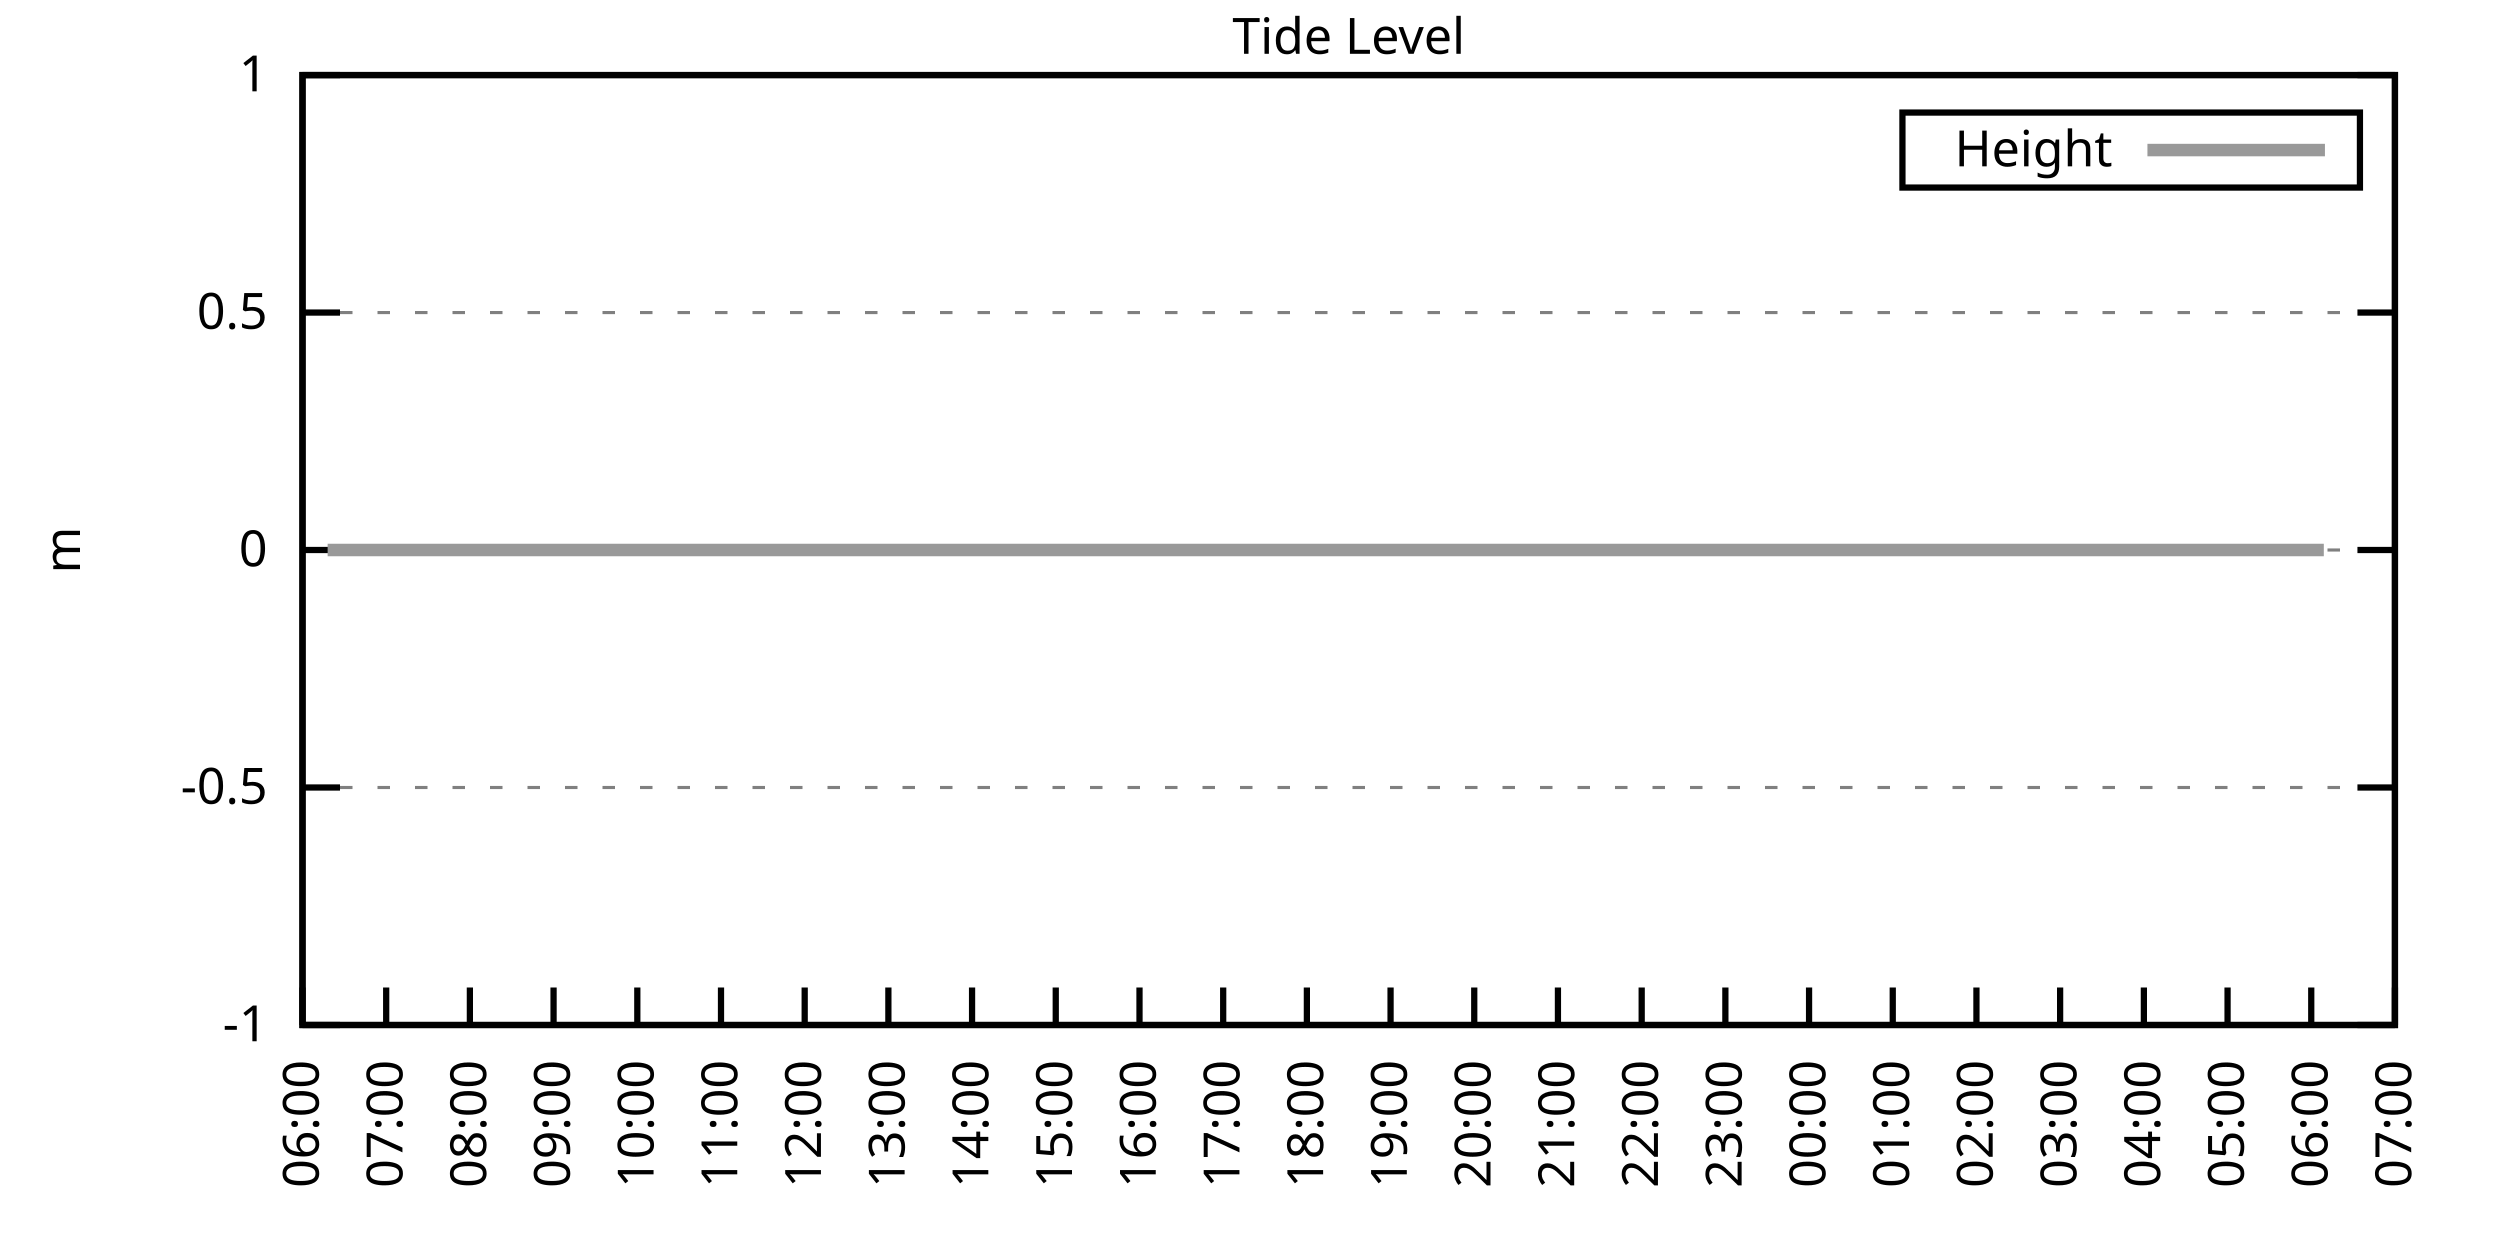
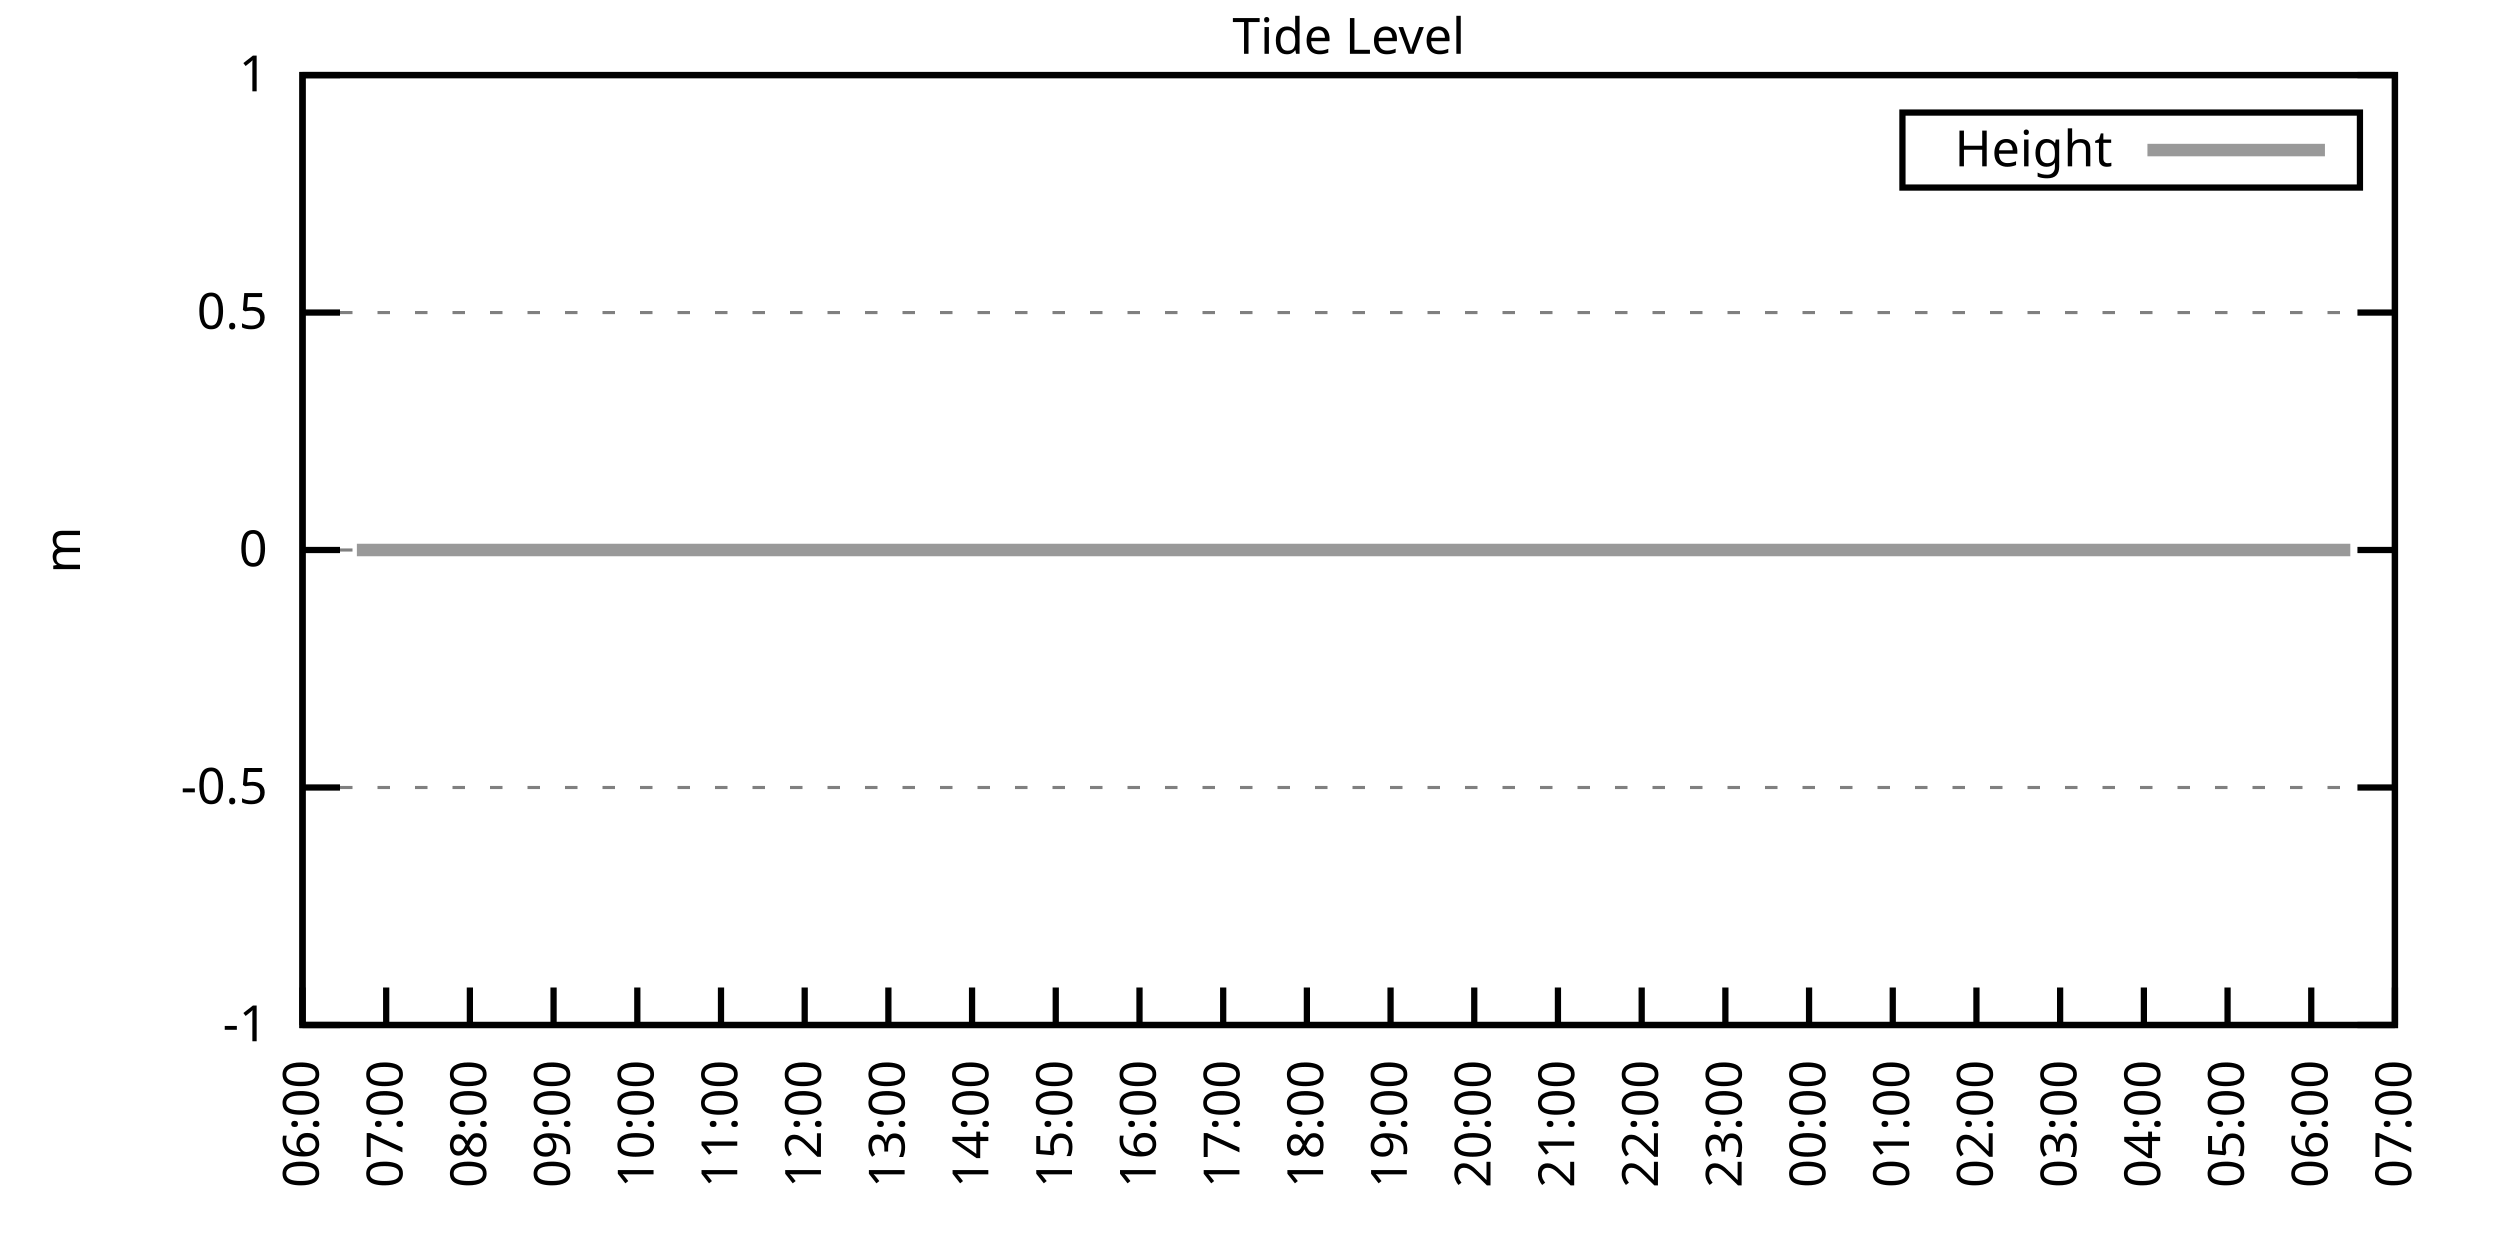
<svg xmlns="http://www.w3.org/2000/svg" xmlns:xlink="http://www.w3.org/1999/xlink" width="400" height="200" viewBox="0 0 400 200">
  <g id="gnuplot_canvas">
    <rect x="0" y="0" width="400" height="200" fill="none" />
    <defs>
      <circle id="gpDot" r="0.5" stroke-width="0.5" stroke="currentColor" />
      <path id="gpPt0" stroke-width="0.333" stroke="currentColor" d="M-1,0 h2 M0,-1 v2" />
      <path id="gpPt1" stroke-width="0.333" stroke="currentColor" d="M-1,-1 L1,1 M1,-1 L-1,1" />
      <path id="gpPt2" stroke-width="0.333" stroke="currentColor" d="M-1,0 L1,0 M0,-1 L0,1 M-1,-1 L1,1 M-1,1 L1,-1" />
      <rect id="gpPt3" stroke-width="0.333" stroke="currentColor" x="-1" y="-1" width="2" height="2" />
      <rect id="gpPt4" stroke-width="0.333" stroke="currentColor" fill="currentColor" x="-1" y="-1" width="2" height="2" />
      <circle id="gpPt5" stroke-width="0.333" stroke="currentColor" cx="0" cy="0" r="1" />
      <use xlink:href="#gpPt5" id="gpPt6" fill="currentColor" stroke="none" />
      <path id="gpPt7" stroke-width="0.333" stroke="currentColor" d="M0,-1.33 L-1.33,0.67 L1.33,0.67 z" />
      <use xlink:href="#gpPt7" id="gpPt8" fill="currentColor" stroke="none" />
      <use xlink:href="#gpPt7" id="gpPt9" stroke="currentColor" transform="rotate(180)" />
      <use xlink:href="#gpPt9" id="gpPt10" fill="currentColor" stroke="none" />
      <use xlink:href="#gpPt3" id="gpPt11" stroke="currentColor" transform="rotate(45)" />
      <use xlink:href="#gpPt11" id="gpPt12" fill="currentColor" stroke="none" />
      <path id="gpPt13" stroke-width="0.333" stroke="currentColor" d="M0,1.330 L1.265,0.411 L0.782,-1.067 L-0.782,-1.076 L-1.265,0.411 z" />
      <use xlink:href="#gpPt13" id="gpPt14" fill="currentColor" stroke="none" />
      <filter id="textbox" filterUnits="objectBoundingBox" x="0" y="0" height="1" width="1">
        <feFlood flood-color="white" flood-opacity="1" result="bgnd" />
        <feComposite in="SourceGraphic" in2="bgnd" operator="atop" />
      </filter>
      <filter id="greybox" filterUnits="objectBoundingBox" x="0" y="0" height="1" width="1">
        <feFlood flood-color="lightgrey" flood-opacity="1" result="grey" />
        <feComposite in="SourceGraphic" in2="grey" operator="atop" />
      </filter>
    </defs>
    <g fill="none" color="white" stroke="currentColor" stroke-width="1.00" stroke-linecap="butt" stroke-linejoin="miter">
</g>
    <g fill="none" color="black" stroke="currentColor" stroke-width="1.00" stroke-linecap="butt" stroke-linejoin="miter">
      <g stroke="none" shape-rendering="crispEdges">
        <polygon fill="rgb(255, 255, 255)" points="48.40,164.00 383.18,164.00 383.18,12.02 48.40,12.02 " />
      </g>
    </g>
    <g fill="none" color="black" stroke="currentColor" stroke-width="1.00" stroke-linecap="butt" stroke-linejoin="miter">
</g>
    <g fill="none" color="black" stroke="black" stroke-width="0.50" stroke-linecap="butt" stroke-linejoin="miter">
</g>
    <g fill="none" color="gray" stroke="currentColor" stroke-width="0.50" stroke-linecap="butt" stroke-linejoin="miter">
      <path stroke="gray" stroke-dasharray="2,4" class="gridline" d="M48.40,164.00 L383.19,164.00  " />
    </g>
    <g fill="none" color="gray" stroke="gray" stroke-width="1.00" stroke-linecap="butt" stroke-linejoin="miter">
</g>
    <g fill="none" color="black" stroke="currentColor" stroke-width="1.00" stroke-linecap="butt" stroke-linejoin="miter">
      <path stroke="black" d="M48.40,164.00 L54.40,164.00 M383.19,164.00 L377.19,164.00  " />
      <g transform="translate(42.80,166.60)" stroke="none" fill="black" font-family="Sans" font-size="8.00" text-anchor="end">
        <text>
          <tspan font-family="Sans">-1</tspan>
        </text>
      </g>
    </g>
    <g fill="none" color="black" stroke="currentColor" stroke-width="1.00" stroke-linecap="butt" stroke-linejoin="miter">
</g>
    <g fill="none" color="black" stroke="black" stroke-width="0.50" stroke-linecap="butt" stroke-linejoin="miter">
</g>
    <g fill="none" color="gray" stroke="currentColor" stroke-width="0.50" stroke-linecap="butt" stroke-linejoin="miter">
      <path stroke="gray" stroke-dasharray="2,4" class="gridline" d="M48.40,126.00 L383.19,126.00  " />
    </g>
    <g fill="none" color="gray" stroke="gray" stroke-width="1.00" stroke-linecap="butt" stroke-linejoin="miter">
</g>
    <g fill="none" color="black" stroke="currentColor" stroke-width="1.00" stroke-linecap="butt" stroke-linejoin="miter">
      <path stroke="black" d="M48.40,126.00 L54.40,126.00 M383.19,126.00 L377.19,126.00  " />
      <g transform="translate(42.80,128.60)" stroke="none" fill="black" font-family="Sans" font-size="8.00" text-anchor="end">
        <text>
          <tspan font-family="Sans">-0.5</tspan>
        </text>
      </g>
    </g>
    <g fill="none" color="black" stroke="currentColor" stroke-width="1.00" stroke-linecap="butt" stroke-linejoin="miter">
</g>
    <g fill="none" color="black" stroke="black" stroke-width="0.50" stroke-linecap="butt" stroke-linejoin="miter">
</g>
    <g fill="none" color="gray" stroke="currentColor" stroke-width="0.50" stroke-linecap="butt" stroke-linejoin="miter">
      <path stroke="gray" stroke-dasharray="2,4" class="gridline" d="M48.40,88.00 L383.19,88.00  " />
    </g>
    <g fill="none" color="gray" stroke="gray" stroke-width="1.00" stroke-linecap="butt" stroke-linejoin="miter">
</g>
    <g fill="none" color="black" stroke="currentColor" stroke-width="1.00" stroke-linecap="butt" stroke-linejoin="miter">
      <path stroke="black" d="M48.40,88.00 L54.40,88.00 M383.19,88.00 L377.19,88.00  " />
      <g transform="translate(42.80,90.60)" stroke="none" fill="black" font-family="Sans" font-size="8.00" text-anchor="end">
        <text>
          <tspan font-family="Sans"> 0</tspan>
        </text>
      </g>
    </g>
    <g fill="none" color="black" stroke="currentColor" stroke-width="1.00" stroke-linecap="butt" stroke-linejoin="miter">
</g>
    <g fill="none" color="black" stroke="black" stroke-width="0.50" stroke-linecap="butt" stroke-linejoin="miter">
</g>
    <g fill="none" color="gray" stroke="currentColor" stroke-width="0.50" stroke-linecap="butt" stroke-linejoin="miter">
      <path stroke="gray" stroke-dasharray="2,4" class="gridline" d="M48.40,50.01 L383.19,50.01  " />
    </g>
    <g fill="none" color="gray" stroke="gray" stroke-width="1.00" stroke-linecap="butt" stroke-linejoin="miter">
</g>
    <g fill="none" color="black" stroke="currentColor" stroke-width="1.00" stroke-linecap="butt" stroke-linejoin="miter">
      <path stroke="black" d="M48.40,50.01 L54.40,50.01 M383.19,50.01 L377.19,50.01  " />
      <g transform="translate(42.80,52.61)" stroke="none" fill="black" font-family="Sans" font-size="8.00" text-anchor="end">
        <text>
          <tspan font-family="Sans"> 0.5</tspan>
        </text>
      </g>
    </g>
    <g fill="none" color="black" stroke="currentColor" stroke-width="1.00" stroke-linecap="butt" stroke-linejoin="miter">
</g>
    <g fill="none" color="black" stroke="black" stroke-width="0.50" stroke-linecap="butt" stroke-linejoin="miter">
</g>
    <g fill="none" color="gray" stroke="currentColor" stroke-width="0.50" stroke-linecap="butt" stroke-linejoin="miter">
      <path stroke="gray" stroke-dasharray="2,4" class="gridline" d="M48.40,12.01 L383.19,12.01  " />
    </g>
    <g fill="none" color="gray" stroke="gray" stroke-width="1.00" stroke-linecap="butt" stroke-linejoin="miter">
</g>
    <g fill="none" color="black" stroke="currentColor" stroke-width="1.00" stroke-linecap="butt" stroke-linejoin="miter">
      <path stroke="black" d="M48.40,12.01 L54.40,12.01 M383.19,12.01 L377.19,12.01  " />
      <g transform="translate(42.80,14.61)" stroke="none" fill="black" font-family="Sans" font-size="8.00" text-anchor="end">
        <text>
          <tspan font-family="Sans"> 1</tspan>
        </text>
      </g>
    </g>
    <g fill="none" color="black" stroke="currentColor" stroke-width="1.00" stroke-linecap="butt" stroke-linejoin="miter">
      <path stroke="black" d="M48.40,164.00 L48.40,158.00  " />
      <g transform="translate(51.00,169.60) rotate(270.00)" stroke="none" fill="black" font-family="Sans" font-size="8.00" text-anchor="end">
        <text>
          <tspan font-family="Sans">06:00</tspan>
        </text>
      </g>
    </g>
    <g fill="none" color="black" stroke="currentColor" stroke-width="1.00" stroke-linecap="butt" stroke-linejoin="miter">
      <path stroke="black" d="M61.79,164.00 L61.79,158.00  " />
      <g transform="translate(64.39,169.60) rotate(270.00)" stroke="none" fill="black" font-family="Sans" font-size="8.00" text-anchor="end">
        <text>
          <tspan font-family="Sans">07:00</tspan>
        </text>
      </g>
    </g>
    <g fill="none" color="black" stroke="currentColor" stroke-width="1.00" stroke-linecap="butt" stroke-linejoin="miter">
      <path stroke="black" d="M75.18,164.00 L75.18,158.00  " />
      <g transform="translate(77.78,169.60) rotate(270.00)" stroke="none" fill="black" font-family="Sans" font-size="8.00" text-anchor="end">
        <text>
          <tspan font-family="Sans">08:00</tspan>
        </text>
      </g>
    </g>
    <g fill="none" color="black" stroke="currentColor" stroke-width="1.00" stroke-linecap="butt" stroke-linejoin="miter">
      <path stroke="black" d="M88.57,164.00 L88.57,158.00  " />
      <g transform="translate(91.17,169.60) rotate(270.00)" stroke="none" fill="black" font-family="Sans" font-size="8.00" text-anchor="end">
        <text>
          <tspan font-family="Sans">09:00</tspan>
        </text>
      </g>
    </g>
    <g fill="none" color="black" stroke="currentColor" stroke-width="1.00" stroke-linecap="butt" stroke-linejoin="miter">
      <path stroke="black" d="M101.97,164.00 L101.97,158.00  " />
      <g transform="translate(104.57,169.60) rotate(270.00)" stroke="none" fill="black" font-family="Sans" font-size="8.00" text-anchor="end">
        <text>
          <tspan font-family="Sans">10:00</tspan>
        </text>
      </g>
    </g>
    <g fill="none" color="black" stroke="currentColor" stroke-width="1.00" stroke-linecap="butt" stroke-linejoin="miter">
      <path stroke="black" d="M115.36,164.00 L115.36,158.00  " />
      <g transform="translate(117.96,169.60) rotate(270.00)" stroke="none" fill="black" font-family="Sans" font-size="8.00" text-anchor="end">
        <text>
          <tspan font-family="Sans">11:00</tspan>
        </text>
      </g>
    </g>
    <g fill="none" color="black" stroke="currentColor" stroke-width="1.00" stroke-linecap="butt" stroke-linejoin="miter">
      <path stroke="black" d="M128.75,164.00 L128.75,158.00  " />
      <g transform="translate(131.35,169.60) rotate(270.00)" stroke="none" fill="black" font-family="Sans" font-size="8.00" text-anchor="end">
        <text>
          <tspan font-family="Sans">12:00</tspan>
        </text>
      </g>
    </g>
    <g fill="none" color="black" stroke="currentColor" stroke-width="1.00" stroke-linecap="butt" stroke-linejoin="miter">
      <path stroke="black" d="M142.14,164.00 L142.14,158.00  " />
      <g transform="translate(144.74,169.60) rotate(270.00)" stroke="none" fill="black" font-family="Sans" font-size="8.00" text-anchor="end">
        <text>
          <tspan font-family="Sans">13:00</tspan>
        </text>
      </g>
    </g>
    <g fill="none" color="black" stroke="currentColor" stroke-width="1.00" stroke-linecap="butt" stroke-linejoin="miter">
      <path stroke="black" d="M155.53,164.00 L155.53,158.00  " />
      <g transform="translate(158.13,169.60) rotate(270.00)" stroke="none" fill="black" font-family="Sans" font-size="8.00" text-anchor="end">
        <text>
          <tspan font-family="Sans">14:00</tspan>
        </text>
      </g>
    </g>
    <g fill="none" color="black" stroke="currentColor" stroke-width="1.00" stroke-linecap="butt" stroke-linejoin="miter">
      <path stroke="black" d="M168.92,164.00 L168.92,158.00  " />
      <g transform="translate(171.52,169.60) rotate(270.00)" stroke="none" fill="black" font-family="Sans" font-size="8.00" text-anchor="end">
        <text>
          <tspan font-family="Sans">15:00</tspan>
        </text>
      </g>
    </g>
    <g fill="none" color="black" stroke="currentColor" stroke-width="1.00" stroke-linecap="butt" stroke-linejoin="miter">
      <path stroke="black" d="M182.32,164.00 L182.32,158.00  " />
      <g transform="translate(184.92,169.60) rotate(270.00)" stroke="none" fill="black" font-family="Sans" font-size="8.00" text-anchor="end">
        <text>
          <tspan font-family="Sans">16:00</tspan>
        </text>
      </g>
    </g>
    <g fill="none" color="black" stroke="currentColor" stroke-width="1.00" stroke-linecap="butt" stroke-linejoin="miter">
      <path stroke="black" d="M195.71,164.00 L195.71,158.00  " />
      <g transform="translate(198.31,169.60) rotate(270.00)" stroke="none" fill="black" font-family="Sans" font-size="8.00" text-anchor="end">
        <text>
          <tspan font-family="Sans">17:00</tspan>
        </text>
      </g>
    </g>
    <g fill="none" color="black" stroke="currentColor" stroke-width="1.00" stroke-linecap="butt" stroke-linejoin="miter">
      <path stroke="black" d="M209.10,164.00 L209.10,158.00  " />
      <g transform="translate(211.70,169.60) rotate(270.00)" stroke="none" fill="black" font-family="Sans" font-size="8.00" text-anchor="end">
        <text>
          <tspan font-family="Sans">18:00</tspan>
        </text>
      </g>
    </g>
    <g fill="none" color="black" stroke="currentColor" stroke-width="1.00" stroke-linecap="butt" stroke-linejoin="miter">
      <path stroke="black" d="M222.49,164.00 L222.49,158.00  " />
      <g transform="translate(225.09,169.60) rotate(270.00)" stroke="none" fill="black" font-family="Sans" font-size="8.00" text-anchor="end">
        <text>
          <tspan font-family="Sans">19:00</tspan>
        </text>
      </g>
    </g>
    <g fill="none" color="black" stroke="currentColor" stroke-width="1.00" stroke-linecap="butt" stroke-linejoin="miter">
      <path stroke="black" d="M235.88,164.00 L235.88,158.00  " />
      <g transform="translate(238.48,169.60) rotate(270.00)" stroke="none" fill="black" font-family="Sans" font-size="8.00" text-anchor="end">
        <text>
          <tspan font-family="Sans">20:00</tspan>
        </text>
      </g>
    </g>
    <g fill="none" color="black" stroke="currentColor" stroke-width="1.00" stroke-linecap="butt" stroke-linejoin="miter">
      <path stroke="black" d="M249.27,164.00 L249.27,158.00  " />
      <g transform="translate(251.87,169.60) rotate(270.00)" stroke="none" fill="black" font-family="Sans" font-size="8.00" text-anchor="end">
        <text>
          <tspan font-family="Sans">21:00</tspan>
        </text>
      </g>
    </g>
    <g fill="none" color="black" stroke="currentColor" stroke-width="1.00" stroke-linecap="butt" stroke-linejoin="miter">
      <path stroke="black" d="M262.67,164.00 L262.67,158.00  " />
      <g transform="translate(265.27,169.60) rotate(270.00)" stroke="none" fill="black" font-family="Sans" font-size="8.00" text-anchor="end">
        <text>
          <tspan font-family="Sans">22:00</tspan>
        </text>
      </g>
    </g>
    <g fill="none" color="black" stroke="currentColor" stroke-width="1.00" stroke-linecap="butt" stroke-linejoin="miter">
      <path stroke="black" d="M276.06,164.00 L276.06,158.00  " />
      <g transform="translate(278.66,169.60) rotate(270.00)" stroke="none" fill="black" font-family="Sans" font-size="8.00" text-anchor="end">
        <text>
          <tspan font-family="Sans">23:00</tspan>
        </text>
      </g>
    </g>
    <g fill="none" color="black" stroke="currentColor" stroke-width="1.00" stroke-linecap="butt" stroke-linejoin="miter">
      <path stroke="black" d="M289.45,164.00 L289.45,158.00  " />
      <g transform="translate(292.05,169.60) rotate(270.00)" stroke="none" fill="black" font-family="Sans" font-size="8.00" text-anchor="end">
        <text>
          <tspan font-family="Sans">00:00</tspan>
        </text>
      </g>
    </g>
    <g fill="none" color="black" stroke="currentColor" stroke-width="1.00" stroke-linecap="butt" stroke-linejoin="miter">
      <path stroke="black" d="M302.84,164.00 L302.84,158.00  " />
      <g transform="translate(305.44,169.60) rotate(270.00)" stroke="none" fill="black" font-family="Sans" font-size="8.00" text-anchor="end">
        <text>
          <tspan font-family="Sans">01:00</tspan>
        </text>
      </g>
    </g>
    <g fill="none" color="black" stroke="currentColor" stroke-width="1.00" stroke-linecap="butt" stroke-linejoin="miter">
      <path stroke="black" d="M316.23,164.00 L316.23,158.00  " />
      <g transform="translate(318.83,169.60) rotate(270.00)" stroke="none" fill="black" font-family="Sans" font-size="8.00" text-anchor="end">
        <text>
          <tspan font-family="Sans">02:00</tspan>
        </text>
      </g>
    </g>
    <g fill="none" color="black" stroke="currentColor" stroke-width="1.00" stroke-linecap="butt" stroke-linejoin="miter">
      <path stroke="black" d="M329.62,164.00 L329.62,158.00  " />
      <g transform="translate(332.22,169.60) rotate(270.00)" stroke="none" fill="black" font-family="Sans" font-size="8.00" text-anchor="end">
        <text>
          <tspan font-family="Sans">03:00</tspan>
        </text>
      </g>
    </g>
    <g fill="none" color="black" stroke="currentColor" stroke-width="1.00" stroke-linecap="butt" stroke-linejoin="miter">
      <path stroke="black" d="M343.02,164.00 L343.02,158.00  " />
      <g transform="translate(345.62,169.60) rotate(270.00)" stroke="none" fill="black" font-family="Sans" font-size="8.00" text-anchor="end">
        <text>
          <tspan font-family="Sans">04:00</tspan>
        </text>
      </g>
    </g>
    <g fill="none" color="black" stroke="currentColor" stroke-width="1.00" stroke-linecap="butt" stroke-linejoin="miter">
      <path stroke="black" d="M356.41,164.00 L356.41,158.00  " />
      <g transform="translate(359.01,169.60) rotate(270.00)" stroke="none" fill="black" font-family="Sans" font-size="8.00" text-anchor="end">
        <text>
          <tspan font-family="Sans">05:00</tspan>
        </text>
      </g>
    </g>
    <g fill="none" color="black" stroke="currentColor" stroke-width="1.00" stroke-linecap="butt" stroke-linejoin="miter">
      <path stroke="black" d="M369.80,164.00 L369.80,158.00  " />
      <g transform="translate(372.40,169.60) rotate(270.00)" stroke="none" fill="black" font-family="Sans" font-size="8.00" text-anchor="end">
        <text>
          <tspan font-family="Sans">06:00</tspan>
        </text>
      </g>
    </g>
    <g fill="none" color="black" stroke="currentColor" stroke-width="1.00" stroke-linecap="butt" stroke-linejoin="miter">
      <path stroke="black" d="M383.19,164.00 L383.19,158.00  " />
      <g transform="translate(385.79,169.60) rotate(270.00)" stroke="none" fill="black" font-family="Sans" font-size="8.00" text-anchor="end">
        <text>
          <tspan font-family="Sans">07:00</tspan>
        </text>
      </g>
    </g>
    <g fill="none" color="black" stroke="currentColor" stroke-width="1.00" stroke-linecap="butt" stroke-linejoin="miter">
</g>
    <g fill="none" color="black" stroke="currentColor" stroke-width="1.00" stroke-linecap="butt" stroke-linejoin="miter">
      <path stroke="black" d="M48.40,12.01 L48.40,164.00 L383.19,164.00 L383.19,12.01 L48.40,12.01 Z  " />
    </g>
    <g fill="none" color="black" stroke="currentColor" stroke-width="1.00" stroke-linecap="butt" stroke-linejoin="miter">
</g>
    <g fill="none" color="black" stroke="currentColor" stroke-width="1.00" stroke-linecap="butt" stroke-linejoin="miter">
      <path stroke="black" d="M304.39,30.01 L304.39,18.01 L377.59,18.01 L377.59,30.01 L304.39,30.01 Z  " />
    </g>
    <g id="Tide_level_plot_1">
      <g fill="none" color="white" stroke="black" stroke-width="2.00" stroke-linecap="butt" stroke-linejoin="miter">
</g>
      <g fill="none" color="black" stroke="currentColor" stroke-width="2.00" stroke-linecap="butt" stroke-linejoin="miter">
        <g transform="translate(337.99,26.61)" stroke="none" fill="black" font-family="Sans" font-size="8.00" text-anchor="end">
          <text>
            <tspan font-family="Sans">Height</tspan>
          </text>
        </g>
      </g>
      <g fill="none" color="black" stroke="currentColor" stroke-width="2.00" stroke-linecap="butt" stroke-linejoin="miter">
-         <path stroke="rgb(153, 153, 153)" d="M343.59,24.01 L371.99,24.01 M52.42,88.00 L54.87,88.00 L57.10,88.00 L58.89,88.00 L61.35,88.00 L63.58,88.00   L65.81,88.00 L68.04,88.00 L70.27,88.00 L72.50,88.00 L74.51,88.00 L77.19,88.00 L79.20,88.00 L81.43,88.00   L83.44,88.00 L85.67,88.00 L88.13,88.00 L90.14,88.00 L92.82,88.00 L95.05,88.00 L96.83,88.00 L99.29,88.00   L101.52,88.00 L103.98,88.00 L105.98,88.00 L108.22,88.00 L110.45,88.00 L112.90,88.00 L115.13,88.00 L116.92,88.00   L119.38,88.00 L121.83,88.00 L123.84,88.00 L126.07,88.00 L128.30,88.00 L130.76,88.00 L132.99,88.00 L135.00,88.00   L137.45,88.00 L139.46,88.00 L141.92,88.00 L143.70,88.00 L146.16,88.00 L148.61,88.00 L150.62,88.00 L152.85,88.00   L155.09,88.00 L157.10,88.00 L159.55,88.00 L161.78,88.00 L164.24,88.00 L166.25,88.00 L168.48,88.00 L170.93,88.00   L172.94,88.00 L175.40,88.00 L177.41,88.00 L179.86,88.00 L181.87,88.00 L184.10,88.00 L186.56,88.00 L188.57,88.00   L190.80,88.00 L193.03,88.00 L195.48,88.00 L197.49,88.00 L199.73,88.00 L202.18,88.00 L204.19,88.00 L206.64,88.00   L208.43,88.00 L210.88,88.00 L212.89,88.00 L215.35,88.00 L217.58,88.00 L220.04,88.00 L222.04,88.00 L224.28,88.00   L226.51,88.00 L228.52,88.00 L230.97,88.00 L232.98,88.00 L235.44,88.00 L237.89,88.00 L240.12,88.00 L242.13,88.00   L244.59,88.00 L246.60,88.00 L249.05,88.00 L251.06,88.00 L253.51,88.00 L255.75,88.00 L257.76,88.00 L259.99,88.00   L262.44,88.00 L264.45,88.00 L266.68,88.00 L269.14,88.00 L271.15,88.00 L275.83,88.00 L277.84,88.00 L280.07,88.00   L282.31,88.00 L284.54,88.00 L286.99,88.00 L289.00,88.00 L291.23,88.00 L293.47,88.00 L295.92,88.00 L297.93,88.00   L299.94,88.00 L302.62,88.00 L304.40,88.00 L306.86,88.00 L309.09,88.00 L311.54,88.00 L313.78,88.00 L315.79,88.00   L318.02,88.00 L320.47,88.00 L322.70,88.00 L324.71,88.00 L326.95,88.00 L328.95,88.00 L331.41,88.00 L333.64,88.00   L335.87,88.00 L337.88,88.00 L340.56,88.00 L342.79,88.00 L344.80,88.00 L347.26,88.00 L349.49,88.00 L351.72,88.00   L353.73,88.00 L356.18,88.00 L358.42,88.00 L360.42,88.00 L362.66,88.00 L365.11,88.00 L367.34,88.00 L369.35,88.00   L371.81,88.00  " />
+         <path stroke="rgb(153, 153, 153)" d="M343.59,24.01 L371.99,24.01 M57.10,88.00 L58.89,88.00 L61.35,88.00 L63.58,88.00 L65.81,88.00 L68.04,88.00   L70.27,88.00 L72.50,88.00 L74.51,88.00 L77.19,88.00 L79.20,88.00 L81.43,88.00 L83.44,88.00 L85.67,88.00   L88.13,88.00 L90.14,88.00 L92.82,88.00 L95.05,88.00 L96.83,88.00 L99.29,88.00 L101.52,88.00 L103.98,88.00   L105.98,88.00 L108.22,88.00 L110.45,88.00 L112.90,88.00 L115.13,88.00 L116.92,88.00 L119.38,88.00 L121.83,88.00   L123.84,88.00 L126.07,88.00 L128.30,88.00 L130.76,88.00 L132.99,88.00 L135.00,88.00 L137.45,88.00 L139.46,88.00   L141.92,88.00 L143.70,88.00 L146.16,88.00 L148.61,88.00 L150.62,88.00 L152.85,88.00 L155.09,88.00 L157.10,88.00   L159.55,88.00 L161.78,88.00 L164.24,88.00 L166.25,88.00 L168.48,88.00 L170.93,88.00 L172.94,88.00 L175.40,88.00   L177.41,88.00 L179.86,88.00 L181.87,88.00 L184.10,88.00 L186.56,88.00 L188.57,88.00 L190.80,88.00 L193.03,88.00   L195.48,88.00 L197.49,88.00 L199.73,88.00 L202.18,88.00 L204.19,88.00 L206.64,88.00 L208.43,88.00 L210.88,88.00   L212.89,88.00 L215.35,88.00 L217.58,88.00 L220.04,88.00 L222.04,88.00 L224.28,88.00 L226.51,88.00 L228.52,88.00   L230.97,88.00 L232.98,88.00 L235.44,88.00 L237.89,88.00 L240.12,88.00 L242.13,88.00 L244.59,88.00 L246.60,88.00   L249.05,88.00 L251.06,88.00 L253.51,88.00 L255.75,88.00 L257.76,88.00 L259.99,88.00 L262.44,88.00 L264.45,88.00   L266.68,88.00 L269.14,88.00 L271.15,88.00 L275.83,88.00 L277.84,88.00 L280.07,88.00 L282.31,88.00 L284.54,88.00   L286.99,88.00 L289.00,88.00 L291.23,88.00 L293.47,88.00 L295.92,88.00 L297.93,88.00 L299.94,88.00 L302.62,88.00   L304.40,88.00 L306.86,88.00 L309.09,88.00 L311.54,88.00 L313.78,88.00 L315.79,88.00 L318.02,88.00 L320.47,88.00   L322.70,88.00 L324.71,88.00 L326.95,88.00 L328.95,88.00 L331.41,88.00 L333.64,88.00 L335.87,88.00 L337.88,88.00   L340.56,88.00 L342.79,88.00 L344.80,88.00 L347.26,88.00 L349.49,88.00 L351.72,88.00 L353.73,88.00 L356.18,88.00   L358.42,88.00 L360.42,88.00 L362.66,88.00 L365.11,88.00 L367.34,88.00 L369.35,88.00 L371.81,88.00 L373.59,88.00   L376.05,88.00  " />
      </g>
    </g>
    <g fill="none" color="black" stroke="currentColor" stroke-width="2.00" stroke-linecap="butt" stroke-linejoin="miter">
</g>
    <g fill="none" color="black" stroke="black" stroke-width="1.00" stroke-linecap="butt" stroke-linejoin="miter">
</g>
    <g fill="none" color="black" stroke="currentColor" stroke-width="1.00" stroke-linecap="butt" stroke-linejoin="miter">
      <path stroke="black" d="M48.40,12.01 L48.40,164.00 L383.19,164.00 L383.19,12.01 L48.40,12.01 Z  " />
      <g transform="translate(12.80,88.01) rotate(270.00)" stroke="none" fill="black" font-family="Sans" font-size="8.00" text-anchor="middle">
        <text>
          <tspan font-family="Sans">m</tspan>
        </text>
      </g>
    </g>
    <g fill="none" color="black" stroke="currentColor" stroke-width="1.00" stroke-linecap="butt" stroke-linejoin="miter">
</g>
    <g fill="none" color="black" stroke="currentColor" stroke-width="1.00" stroke-linecap="butt" stroke-linejoin="miter">
      <g transform="translate(215.79,8.61)" stroke="none" fill="black" font-family="Sans" font-size="8.00" text-anchor="middle">
        <text>
          <tspan font-family="Sans">Tide Level</tspan>
        </text>
      </g>
    </g>
    <g fill="none" color="black" stroke="currentColor" stroke-width="1.00" stroke-linecap="butt" stroke-linejoin="miter">
</g>
  </g>
</svg>
